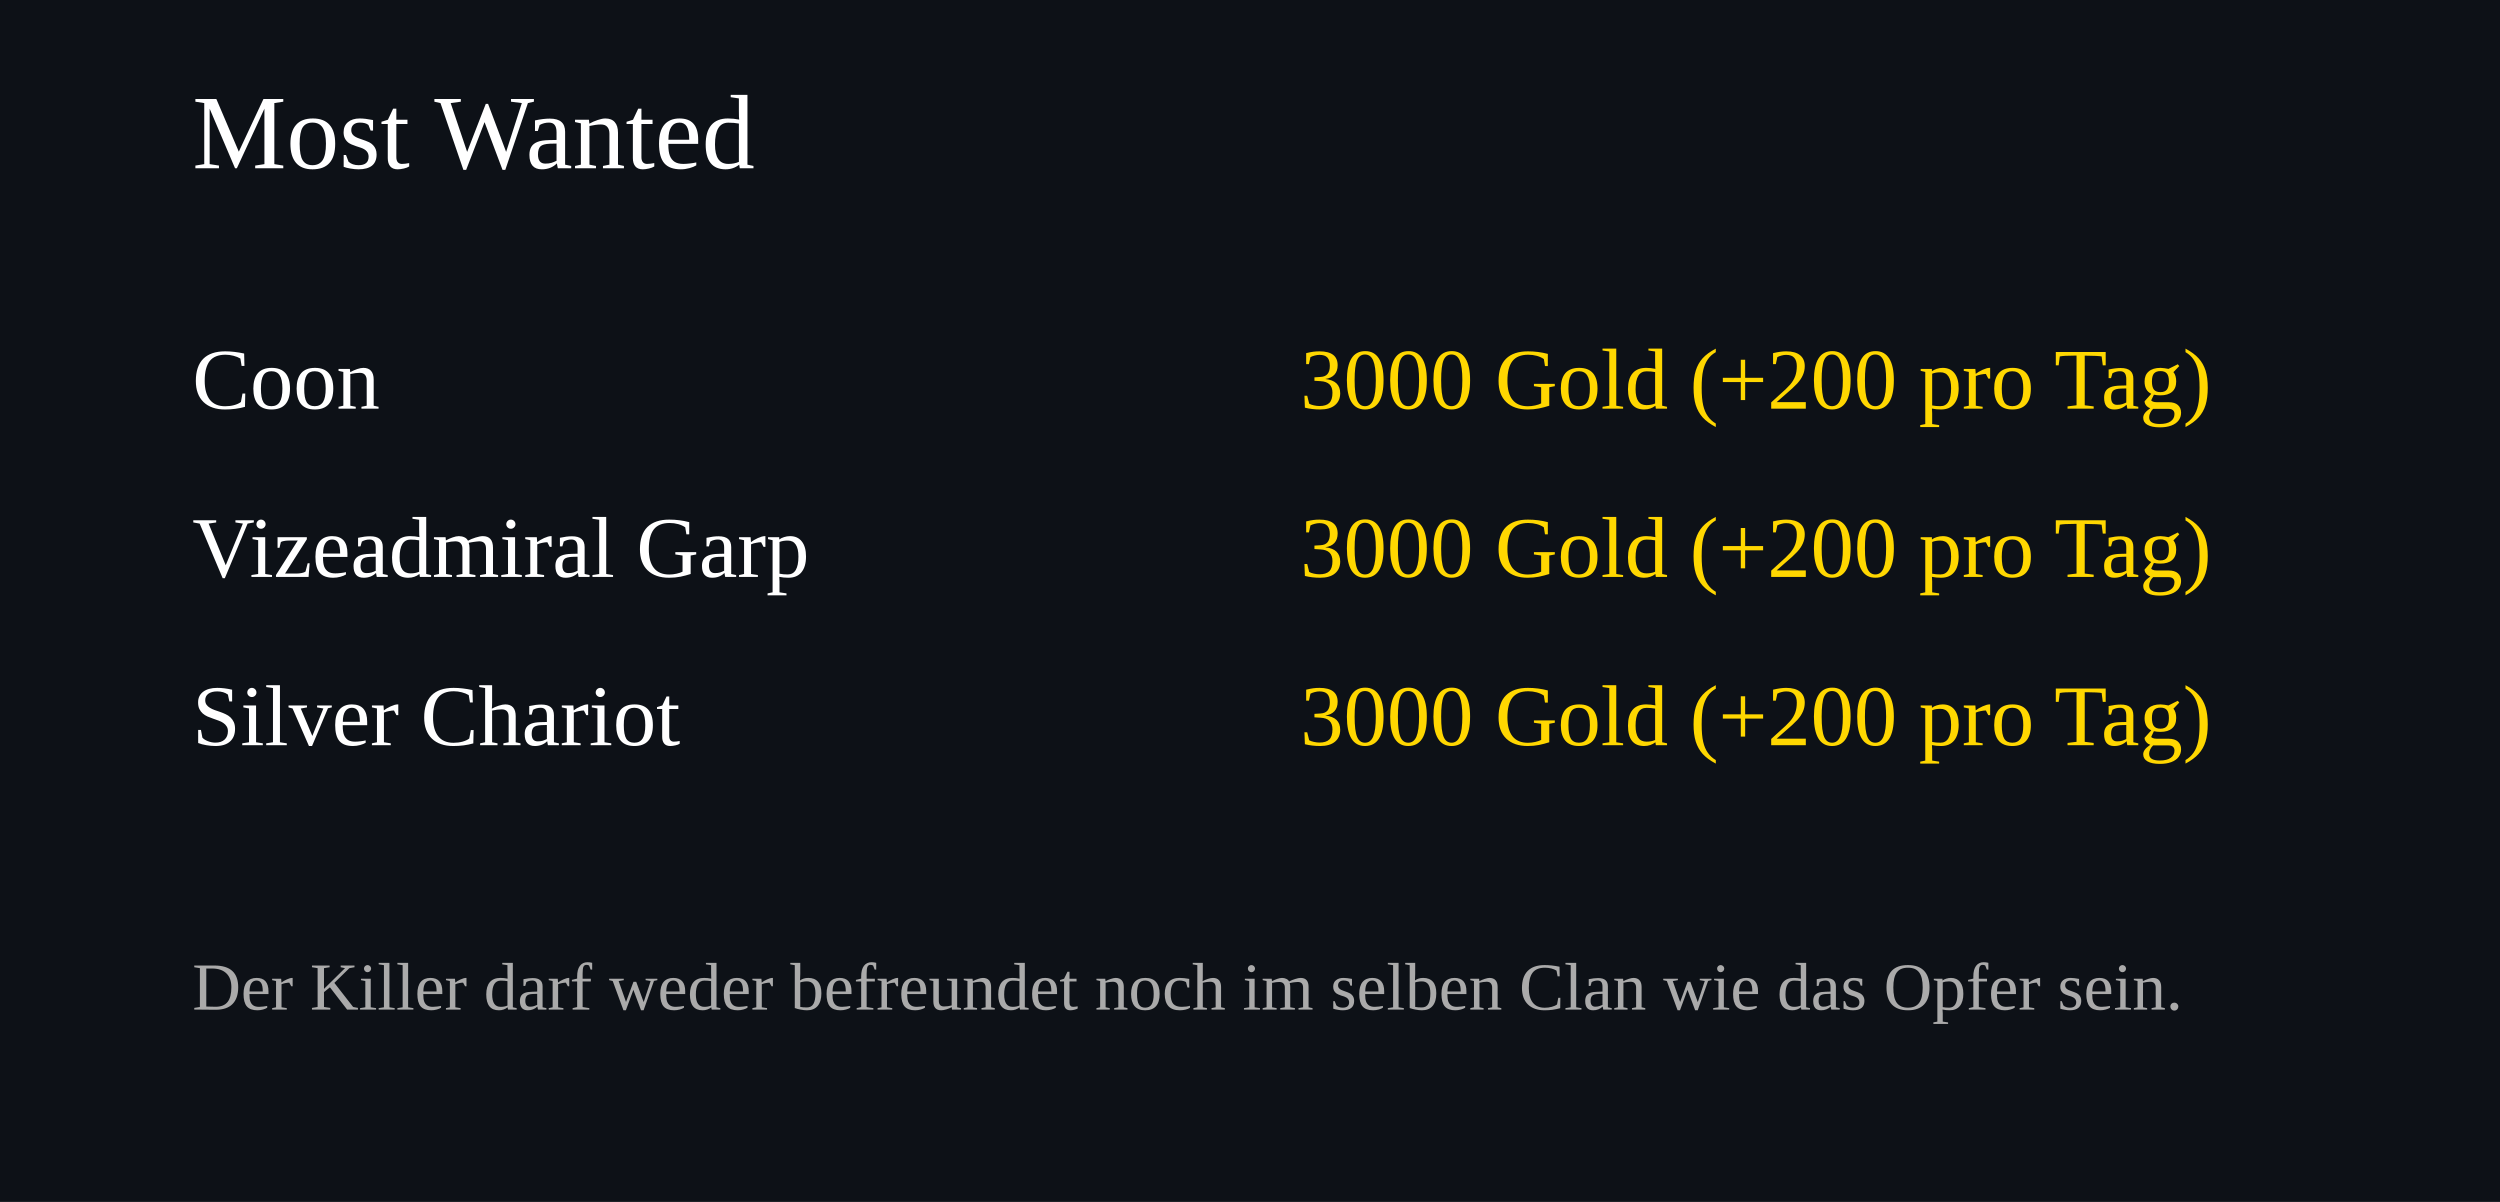
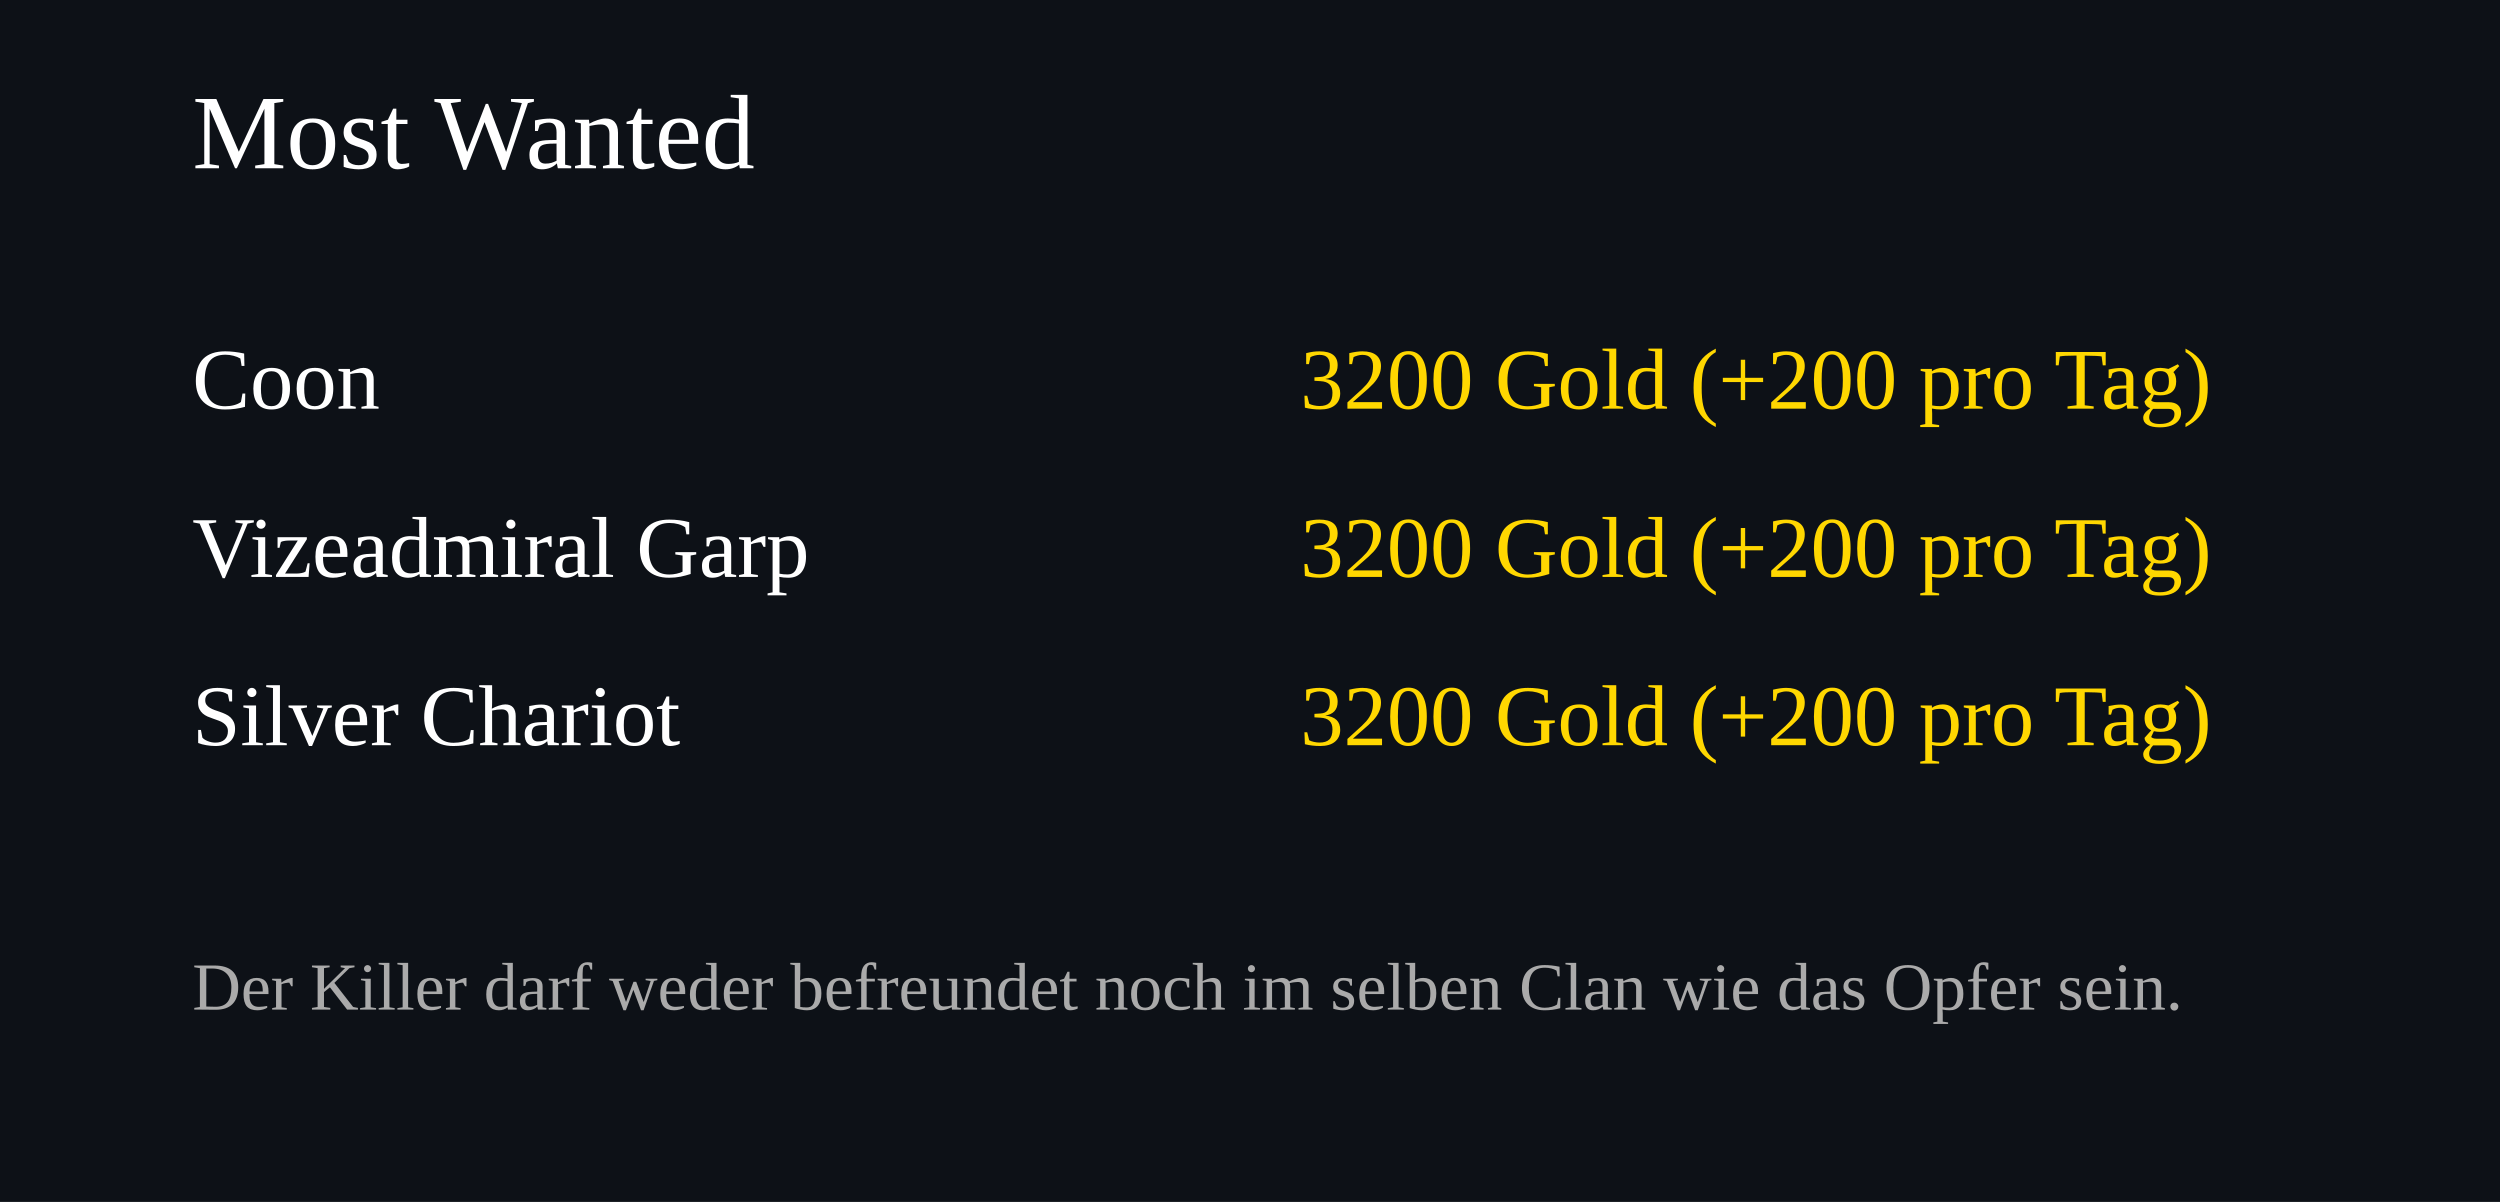
<svg xmlns="http://www.w3.org/2000/svg" width="520" height="250">
  <rect width="100%" height="100%" fill="#0d1117" />
  <text x="40" y="35" font-size="22" fill="#ffffff">Most Wanted</text>
  <text x="40" y="85" font-size="18" fill="#ffffff">Coon</text>
  <text x="460" y="85" font-size="18" fill="#FFD700" text-anchor="end">
-     3000 Gold (+200 pro Tag)
+     3200 Gold (+200 pro Tag)
  </text>
  <text x="40" y="120" font-size="18" fill="#ffffff">Vizeadmiral Garp</text>
  <text x="460" y="120" font-size="18" fill="#FFD700" text-anchor="end">
-     3000 Gold (+200 pro Tag)
+     3200 Gold (+200 pro Tag)
  </text>
  <text x="40" y="155" font-size="18" fill="#ffffff">Silver Chariot</text>
  <text x="460" y="155" font-size="18" fill="#FFD700" text-anchor="end">
-     3000 Gold (+200 pro Tag)
+     3200 Gold (+200 pro Tag)
  </text>
  <text x="40" y="210" font-size="14" fill="#aaaaaa">
Der Killer darf weder befreundet noch im selben Clan wie das Opfer sein.
</text>
</svg>
